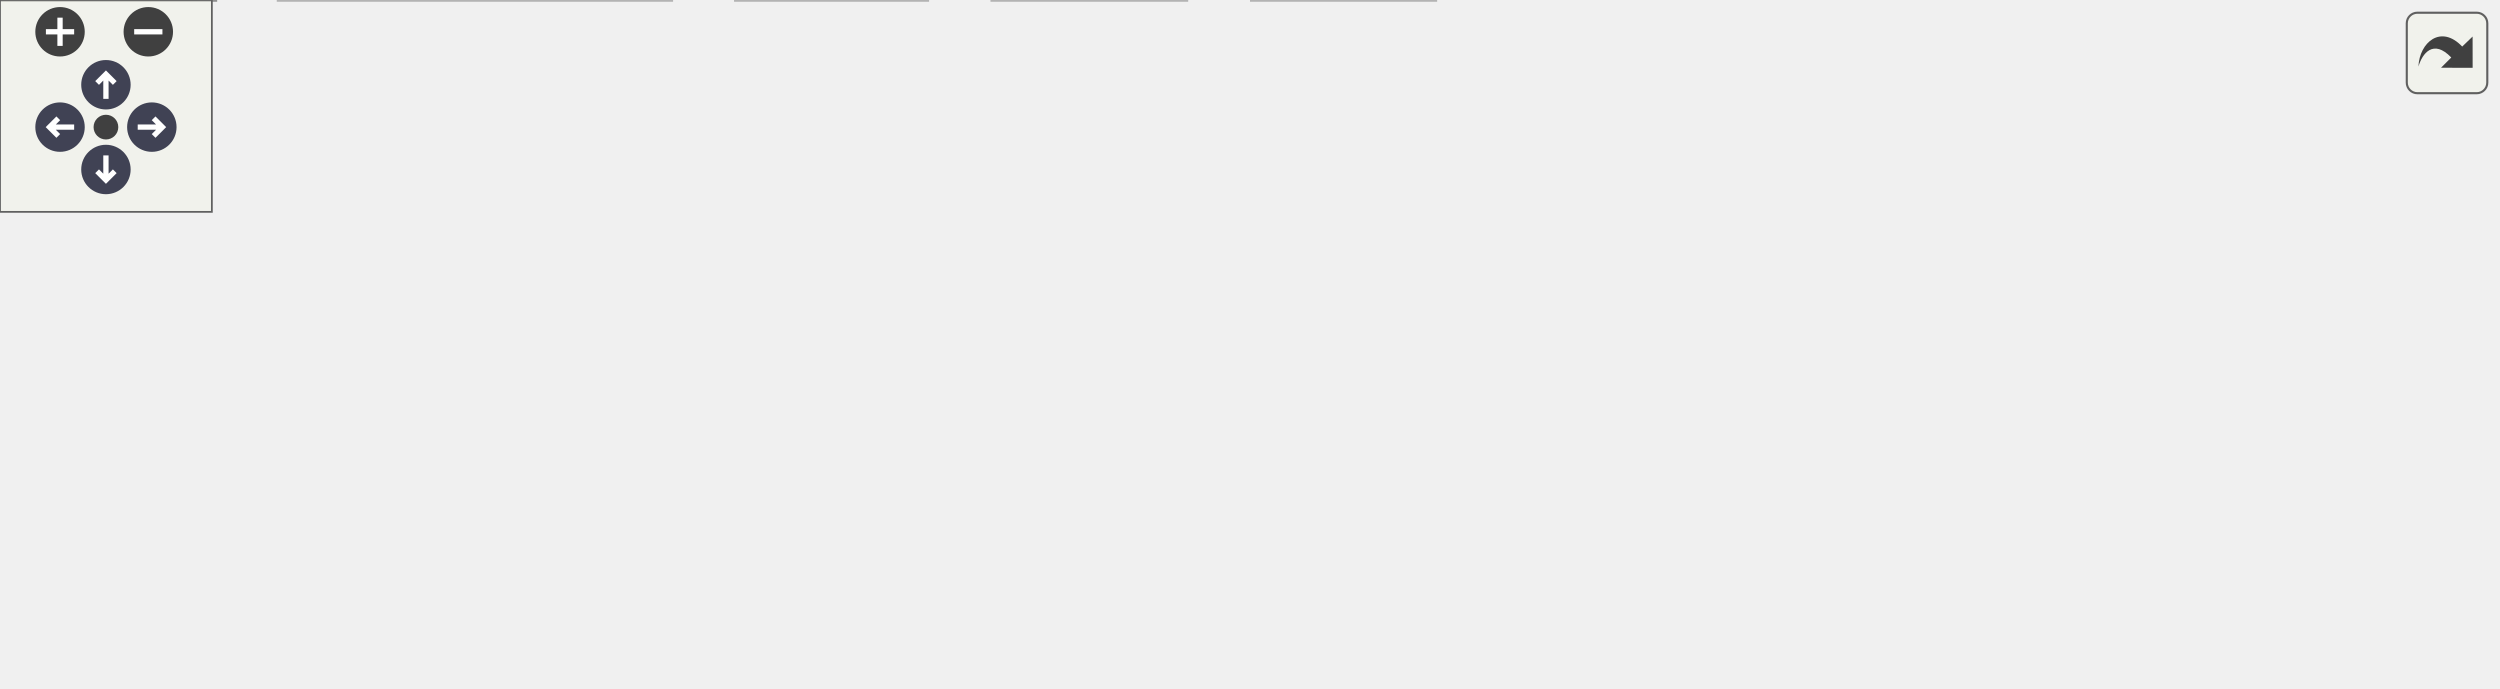
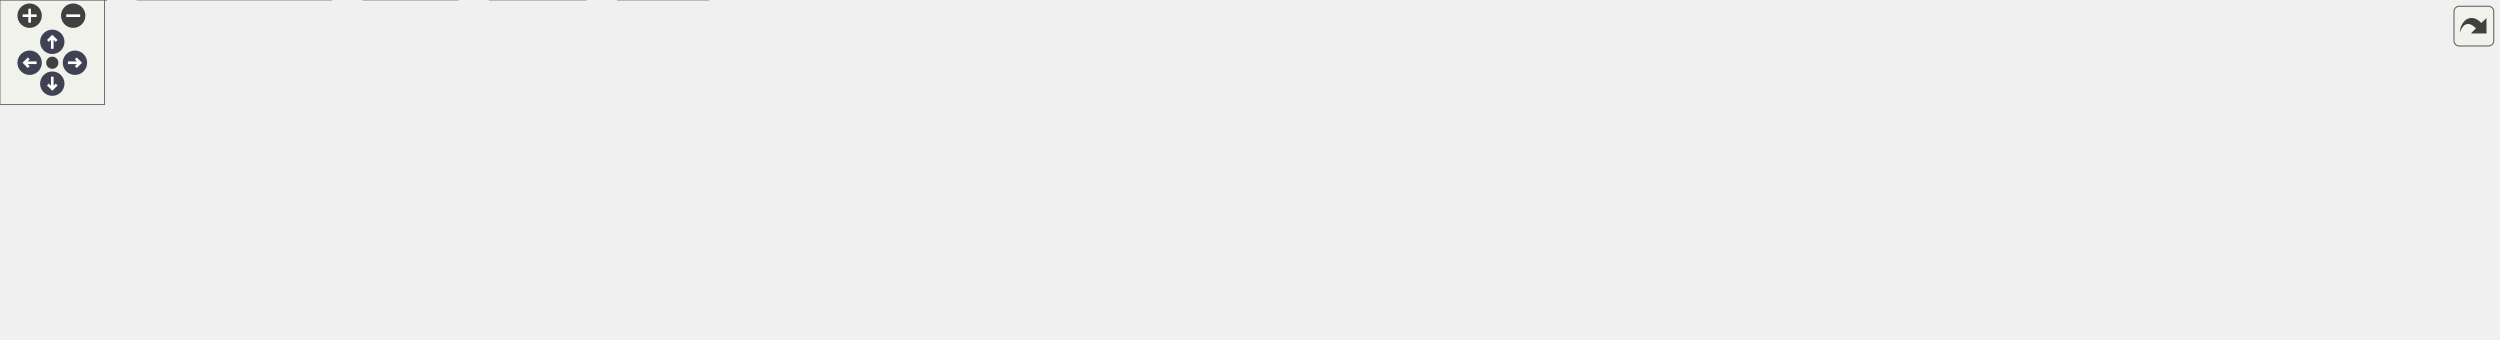
<svg xmlns="http://www.w3.org/2000/svg" xmlns:xlink="http://www.w3.org/1999/xlink" id="main" version="1.1" xml:space="preserve">
  <style type="text/css">
.node, .edge {opacity: 0.7;}
.node.selected, .edge.selected {opacity: 1;}
.edge:hover path { stroke: red; }
.edge:hover polygon { stroke: red; fill: red; }
</style>
  <defs>
    <circle id="rim" cx="0" cy="0" r="7" />
    <circle id="rim2" cx="0" cy="0" r="3.5" />
    <g id="zoomPlus">
      <use xlink:href="#rim" fill="#404040">
        <set attributeName="fill" to="#808080" begin="zoomplus.mouseover" end="zoomplus.mouseout" />
      </use>
      <path d="M-4,0h8M0,-4v8" fill="none" stroke="white" stroke-width="1.5" pointer-events="none" />
    </g>
    <g id="zoomMin">
      <use xlink:href="#rim" fill="#404040">
        <set attributeName="fill" to="#808080" begin="zoomminus.mouseover" end="zoomminus.mouseout" />
      </use>
      <path d="M-4,0h8" fill="none" stroke="white" stroke-width="1.5" pointer-events="none" />
    </g>
    <g id="arrowUp" transform="translate(30 24)">
      <use xlink:href="#rim" />
      <path pointer-events="none" fill="none" stroke="white" stroke-width="1.5" d="M0,-3.0v7 M-2.5,-0.5L0,-3.0L2.5,-0.5" />
    </g>
    <g id="arrowRight" transform="rotate(90) translate(36 -43)">
      <use xlink:href="#rim" />
      <path pointer-events="none" fill="none" stroke="white" stroke-width="1.5" d="M0,-3.0v7 M-2.5,-0.5L0,-3.0L2.5,-0.5" />
    </g>
    <g id="arrowDown" transform="rotate(180) translate(-30 -48)">
      <use xlink:href="#rim" />
      <path pointer-events="none" fill="none" stroke="white" stroke-width="1.5" d="M0,-3.0v7 M-2.5,-0.5L0,-3.0L2.5,-0.5" />
    </g>
    <g id="arrowLeft" transform="rotate(270) translate(-36 17)">
      <use xlink:href="#rim" />
      <path pointer-events="none" fill="none" stroke="white" stroke-width="1.5" d="M0,-3.0v7 M-2.5,-0.5L0,-3.0L2.5,-0.5" />
    </g>
    <g id="resetDef">
      <use xlink:href="#rim2" fill="#404040">
        <set attributeName="fill" to="#808080" begin="reset.mouseover" end="reset.mouseout" />
      </use>
    </g>
  </defs>
  <svg id="graph" class="graph">
    <g id="viewport">
      <g id="Node000001" class="node">
        <g id="a_Node000001">
-           <a xlink:title="Enter a single character from keyboard.">
-             <polygon fill="#999999" stroke="#666666" points="475.88,-134.25 411.12,-134.25 411.12,-113.5 475.88,-113.5 475.88,-134.25" />
-             <text xml:space="preserve" text-anchor="middle" x="443.5" y="-120.75" font-family="Helvetica,sans-Serif" font-size="10.00">enterchr.c</text>
+           <a xlink:title="General utility functions.">
+             <polygon fill="#999999" stroke="#666666" points="823.38,-134.25 779.62,-134.25 779.62,-113.5 823.38,-113.5 823.38,-134.25" />
+             <text xml:space="preserve" text-anchor="middle" x="801.5" y="-120.75" font-family="Helvetica,sans-Serif" font-size="10.00">futil.c</text>
          </a>
        </g>
      </g>
      <g id="Node000002" class="node">
        <g id="a_Node000002">
          <a xlink:href="../../d8/db9/a00725.html" target="_top" xlink:title="Headder for C-Menu API library, libcm.so.">
-             <polygon fill="white" stroke="#666666" points="255.5,-77.5 215.5,-77.5 215.5,-56.75 255.5,-56.75 255.5,-77.5" />
-             <text xml:space="preserve" text-anchor="middle" x="235.5" y="-64" font-family="Helvetica,sans-Serif" font-size="10.00">cm.h</text>
+             <polygon fill="white" stroke="#666666" points="291.5,-77.5 251.5,-77.5 251.5,-56.75 291.5,-56.75 291.5,-77.5" />
+             <text xml:space="preserve" text-anchor="middle" x="271.5" y="-64" font-family="Helvetica,sans-Serif" font-size="10.00">cm.h</text>
          </a>
        </g>
      </g>
      <g id="edge1_Node000001_Node000002" class="edge">
        <g id="a_edge1_Node000001_Node000002">
          <a xlink:title=" ">
-             <path fill="none" stroke="#63b8ff" d="M410.67,-115.22C376.82,-107.19 322.29,-93.84 266.52,-77.95" />
-             <polygon fill="#63b8ff" stroke="#63b8ff" points="267.76,-74.67 257.19,-75.27 265.83,-81.39 267.76,-74.67" />
+             <path fill="none" stroke="#63b8ff" d="M779.15,-121.08C711.93,-115.62 505.75,-98.25 335.5,-77.5 325,-76.22 313.57,-74.61 303.31,-73.09" />
+             <polygon fill="#63b8ff" stroke="#63b8ff" points="303.84,-69.63 293.43,-71.6 302.79,-76.56 303.84,-69.63" />
+           </a>
+         </g>
+       </g>
+       <g id="Node000007" class="node">
+         <g id="a_Node000007">
+           <a xlink:title=" ">
+             <polygon fill="#e0e0e0" stroke="#999999" points="406.5,-20.75 354.5,-20.75 354.5,0 406.5,0 406.5,-20.75" />
+             <text xml:space="preserve" text-anchor="middle" x="380.5" y="-7.25" font-family="Helvetica,sans-Serif" font-size="10.00">stdlib.h</text>
+           </a>
+         </g>
+       </g>
+       <g id="edge16_Node000001_Node000007" class="edge">
+         <g id="a_edge16_Node000001_Node000007">
+           <a xlink:title=" ">
+             <path fill="none" stroke="#63b8ff" d="M779.3,-122.25C694.75,-119.65 396.26,-108.32 368.5,-77.5 357.18,-64.93 362.53,-45.38 369.31,-30.79" />
+             <polygon fill="#63b8ff" stroke="#63b8ff" points="372.29,-32.63 373.81,-22.14 366.09,-29.4 372.29,-32.63" />
          </a>
        </g>
      </g>
      <g id="Node000008" class="node">
        <g id="a_Node000008">
          <a xlink:title=" ">
-             <polygon fill="#e0e0e0" stroke="#999999" points="319.88,-77.5 273.12,-77.5 273.12,-56.75 319.88,-56.75 319.88,-77.5" />
-             <text xml:space="preserve" text-anchor="middle" x="296.5" y="-64" font-family="Helvetica,sans-Serif" font-size="10.00">fcntl.h</text>
+             <polygon fill="#e0e0e0" stroke="#999999" points="429.5,-77.5 377.5,-77.5 377.5,-56.75 429.5,-56.75 429.5,-77.5" />
+             <text xml:space="preserve" text-anchor="middle" x="403.5" y="-64" font-family="Helvetica,sans-Serif" font-size="10.00">ctype.h</text>
          </a>
        </g>
      </g>
      <g id="edge7_Node000001_Node000008" class="edge">
        <g id="a_edge7_Node000001_Node000008">
          <a xlink:title=" ">
-             <path fill="none" stroke="#63b8ff" d="M417.22,-113.09C393.08,-104.1 357.17,-90.72 330.79,-80.9" />
-             <polygon fill="#63b8ff" stroke="#63b8ff" points="332.14,-77.66 321.54,-77.45 329.69,-84.22 332.14,-77.66" />
+             <path fill="none" stroke="#63b8ff" d="M779.23,-121.16C723.75,-116.67 574.73,-103.24 441.02,-77.76" />
+             <polygon fill="#63b8ff" stroke="#63b8ff" points="441.75,-74.33 431.27,-75.87 440.42,-81.21 441.75,-74.33" />
          </a>
        </g>
      </g>
      <g id="Node000009" class="node">
        <g id="a_Node000009">
          <a xlink:title=" ">
-             <polygon fill="#e0e0e0" stroke="#999999" points="399,-77.5 338,-77.5 338,-56.75 399,-56.75 399,-77.5" />
-             <text xml:space="preserve" text-anchor="middle" x="368.5" y="-64" font-family="Helvetica,sans-Serif" font-size="10.00">stdbool.h</text>
+             <polygon fill="#e0e0e0" stroke="#999999" points="501.25,-77.5 447.75,-77.5 447.75,-56.75 501.25,-56.75 501.25,-77.5" />
+             <text xml:space="preserve" text-anchor="middle" x="474.5" y="-64" font-family="Helvetica,sans-Serif" font-size="10.00">dirent.h</text>
          </a>
        </g>
      </g>
      <g id="edge8_Node000001_Node000009" class="edge">
        <g id="a_edge8_Node000001_Node000009">
          <a xlink:title=" ">
-             <path fill="none" stroke="#63b8ff" d="M430.09,-113.09C419.21,-105.15 403.64,-93.78 390.88,-84.46" />
-             <polygon fill="#63b8ff" stroke="#63b8ff" points="393.16,-81.79 383.01,-78.72 389.03,-87.44 393.16,-81.79" />
+             <path fill="none" stroke="#63b8ff" d="M779.46,-120.2C732.37,-114.34 618.29,-99.26 512.73,-77.79" />
+             <polygon fill="#63b8ff" stroke="#63b8ff" points="513.54,-74.38 503.04,-75.79 512.13,-81.24 513.54,-74.38" />
          </a>
        </g>
      </g>
      <g id="Node000010" class="node">
        <g id="a_Node000010">
          <a xlink:title=" ">
-             <polygon fill="#e0e0e0" stroke="#999999" points="469.88,-77.5 417.12,-77.5 417.12,-56.75 469.88,-56.75 469.88,-77.5" />
-             <text xml:space="preserve" text-anchor="middle" x="443.5" y="-64" font-family="Helvetica,sans-Serif" font-size="10.00">string.h</text>
+             <polygon fill="#e0e0e0" stroke="#999999" points="569.75,-77.5 519.25,-77.5 519.25,-56.75 569.75,-56.75 569.75,-77.5" />
+             <text xml:space="preserve" text-anchor="middle" x="544.5" y="-64" font-family="Helvetica,sans-Serif" font-size="10.00">errno.h</text>
          </a>
        </g>
      </g>
      <g id="edge9_Node000001_Node000010" class="edge">
        <g id="a_edge9_Node000001_Node000010">
          <a xlink:title=" ">
-             <path fill="none" stroke="#63b8ff" d="M443.5,-113.09C443.5,-106.47 443.5,-97.47 443.5,-89.27" />
-             <polygon fill="#63b8ff" stroke="#63b8ff" points="447,-89.34 443.5,-79.34 440,-89.34 447,-89.34" />
+             <path fill="none" stroke="#63b8ff" d="M779.35,-118.8C741.1,-111.68 659.97,-96.14 581.17,-77.77" />
+             <polygon fill="#63b8ff" stroke="#63b8ff" points="582.08,-74.39 571.54,-75.51 580.48,-81.21 582.08,-74.39" />
          </a>
        </g>
      </g>
      <g id="Node000011" class="node">
        <g id="a_Node000011">
          <a xlink:title=" ">
-             <polygon fill="#e0e0e0" stroke="#999999" points="553.25,-77.5 487.75,-77.5 487.75,-56.75 553.25,-56.75 553.25,-77.5" />
-             <text xml:space="preserve" text-anchor="middle" x="520.5" y="-64" font-family="Helvetica,sans-Serif" font-size="10.00">sys/ioctl.h</text>
+             <polygon fill="#e0e0e0" stroke="#999999" points="634.88,-77.5 588.12,-77.5 588.12,-56.75 634.88,-56.75 634.88,-77.5" />
+             <text xml:space="preserve" text-anchor="middle" x="611.5" y="-64" font-family="Helvetica,sans-Serif" font-size="10.00">fcntl.h</text>
          </a>
        </g>
      </g>
      <g id="edge10_Node000001_Node000011" class="edge">
        <g id="a_edge10_Node000001_Node000011">
          <a xlink:title=" ">
-             <path fill="none" stroke="#63b8ff" d="M457.27,-113.09C468.43,-105.15 484.42,-93.78 497.52,-84.46" />
-             <polygon fill="#63b8ff" stroke="#63b8ff" points="499.5,-87.35 505.62,-78.71 495.44,-81.65 499.5,-87.35" />
+             <path fill="none" stroke="#63b8ff" d="M779.33,-116.49C746.55,-107.04 684.83,-89.26 646.07,-78.09" />
+             <polygon fill="#63b8ff" stroke="#63b8ff" points="647.34,-74.81 636.77,-75.41 645.41,-81.54 647.34,-74.81" />
          </a>
        </g>
      </g>
      <g id="Node000012" class="node">
        <g id="a_Node000012">
          <a xlink:title=" ">
-             <polygon fill="#e0e0e0" stroke="#999999" points="633.75,-77.5 571.25,-77.5 571.25,-56.75 633.75,-56.75 633.75,-77.5" />
-             <text xml:space="preserve" text-anchor="middle" x="602.5" y="-64" font-family="Helvetica,sans-Serif" font-size="10.00">termios.h</text>
+             <polygon fill="#e0e0e0" stroke="#999999" points="693.88,-77.5 653.12,-77.5 653.12,-56.75 693.88,-56.75 693.88,-77.5" />
+             <text xml:space="preserve" text-anchor="middle" x="673.5" y="-64" font-family="Helvetica,sans-Serif" font-size="10.00">grp.h</text>
          </a>
        </g>
      </g>
      <g id="edge11_Node000001_Node000012" class="edge">
        <g id="a_edge11_Node000001_Node000012">
          <a xlink:title=" ">
-             <path fill="none" stroke="#63b8ff" d="M471.93,-113.09C497.4,-104.32 535,-91.37 563.32,-81.62" />
-             <polygon fill="#63b8ff" stroke="#63b8ff" points="564.31,-84.98 572.62,-78.41 562.03,-78.36 564.31,-84.98" />
+             <path fill="none" stroke="#63b8ff" d="M779.2,-113.34C758.55,-104.5 727.64,-91.28 704.57,-81.41" />
+             <polygon fill="#63b8ff" stroke="#63b8ff" points="706.23,-78.32 695.66,-77.6 703.48,-84.76 706.23,-78.32" />
          </a>
        </g>
      </g>
      <g id="Node000013" class="node">
        <g id="a_Node000013">
          <a xlink:title=" ">
-             <polygon fill="#e0e0e0" stroke="#999999" points="707,-77.5 652,-77.5 652,-56.75 707,-56.75 707,-77.5" />
-             <text xml:space="preserve" text-anchor="middle" x="679.5" y="-64" font-family="Helvetica,sans-Serif" font-size="10.00">unistd.h</text>
+             <polygon fill="#e0e0e0" stroke="#999999" points="757.12,-77.5 711.88,-77.5 711.88,-56.75 757.12,-56.75 757.12,-77.5" />
+             <text xml:space="preserve" text-anchor="middle" x="734.5" y="-64" font-family="Helvetica,sans-Serif" font-size="10.00">pwd.h</text>
          </a>
        </g>
      </g>
      <g id="edge12_Node000001_Node000013" class="edge">
        <g id="a_edge12_Node000001_Node000013">
          <a xlink:title=" ">
-             <path fill="none" stroke="#63b8ff" d="M476.3,-115.65C513.64,-107.37 576.72,-93.21 640.56,-77.92" />
-             <polygon fill="#63b8ff" stroke="#63b8ff" points="641.26,-81.35 650.17,-75.61 639.62,-74.55 641.26,-81.35" />
+             <path fill="none" stroke="#63b8ff" d="M789.52,-113.09C779.99,-105.3 766.44,-94.22 755.17,-85.01" />
+             <polygon fill="#63b8ff" stroke="#63b8ff" points="757.5,-82.4 747.55,-78.79 753.08,-87.82 757.5,-82.4" />
+           </a>
+         </g>
+       </g>
+       <g id="Node000014" class="node">
+         <g id="a_Node000014">
+           <a xlink:title=" ">
+             <polygon fill="#e0e0e0" stroke="#999999" points="827.88,-77.5 775.12,-77.5 775.12,-56.75 827.88,-56.75 827.88,-77.5" />
+             <text xml:space="preserve" text-anchor="middle" x="801.5" y="-64" font-family="Helvetica,sans-Serif" font-size="10.00">regex.h</text>
+           </a>
+         </g>
+       </g>
+       <g id="edge13_Node000001_Node000014" class="edge">
+         <g id="a_edge13_Node000001_Node000014">
+           <a xlink:title=" ">
+             <path fill="none" stroke="#63b8ff" d="M801.5,-113.09C801.5,-106.47 801.5,-97.47 801.5,-89.27" />
+             <polygon fill="#63b8ff" stroke="#63b8ff" points="805,-89.34 801.5,-79.34 798,-89.34 805,-89.34" />
+           </a>
+         </g>
+       </g>
+       <g id="Node000015" class="node">
+         <g id="a_Node000015">
+           <a xlink:title=" ">
+             <polygon fill="#e0e0e0" stroke="#999999" points="907,-77.5 846,-77.5 846,-56.75 907,-56.75 907,-77.5" />
+             <text xml:space="preserve" text-anchor="middle" x="876.5" y="-64" font-family="Helvetica,sans-Serif" font-size="10.00">stdbool.h</text>
+           </a>
+         </g>
+       </g>
+       <g id="edge14_Node000001_Node000015" class="edge">
+         <g id="a_edge14_Node000001_Node000015">
+           <a xlink:title=" ">
+             <path fill="none" stroke="#63b8ff" d="M814.91,-113.09C825.79,-105.15 841.36,-93.78 854.12,-84.46" />
+             <polygon fill="#63b8ff" stroke="#63b8ff" points="855.97,-87.44 861.99,-78.72 851.84,-81.79 855.97,-87.44" />
+           </a>
+         </g>
+       </g>
+       <g id="Node000016" class="node">
+         <g id="a_Node000016">
+           <a xlink:title=" ">
+             <polygon fill="#e0e0e0" stroke="#999999" points="974,-77.5 925,-77.5 925,-56.75 974,-56.75 974,-77.5" />
+             <text xml:space="preserve" text-anchor="middle" x="949.5" y="-64" font-family="Helvetica,sans-Serif" font-size="10.00">stdio.h</text>
+           </a>
+         </g>
+       </g>
+       <g id="edge15_Node000001_Node000016" class="edge">
+         <g id="a_edge15_Node000001_Node000016">
+           <a xlink:title=" ">
+             <path fill="none" stroke="#63b8ff" d="M823.66,-114.68C847.58,-105.83 886.02,-91.61 914.13,-81.21" />
+             <polygon fill="#63b8ff" stroke="#63b8ff" points="915.13,-84.57 923.3,-77.82 912.7,-78 915.13,-84.57" />
+           </a>
+         </g>
+       </g>
+       <g id="Node000017" class="node">
+         <g id="a_Node000017">
+           <a xlink:title=" ">
+             <polygon fill="#e0e0e0" stroke="#999999" points="1044.88,-77.5 992.12,-77.5 992.12,-56.75 1044.88,-56.75 1044.88,-77.5" />
+             <text xml:space="preserve" text-anchor="middle" x="1018.5" y="-64" font-family="Helvetica,sans-Serif" font-size="10.00">string.h</text>
+           </a>
+         </g>
+       </g>
+       <g id="edge17_Node000001_Node000017" class="edge">
+         <g id="a_edge17_Node000001_Node000017">
+           <a xlink:title=" ">
+             <path fill="none" stroke="#63b8ff" d="M823.66,-117.48C856.09,-109.56 918.63,-94.18 980.95,-78.13" />
+             <polygon fill="#63b8ff" stroke="#63b8ff" points="981.49,-81.61 990.29,-75.72 979.74,-74.83 981.49,-81.61" />
+           </a>
+         </g>
+       </g>
+       <g id="Node000018" class="node">
+         <g id="a_Node000018">
+           <a xlink:title=" ">
+             <polygon fill="#e0e0e0" stroke="#999999" points="1126.12,-77.5 1062.88,-77.5 1062.88,-56.75 1126.12,-56.75 1126.12,-77.5" />
+             <text xml:space="preserve" text-anchor="middle" x="1094.5" y="-64" font-family="Helvetica,sans-Serif" font-size="10.00">sys/stat.h</text>
+           </a>
+         </g>
+       </g>
+       <g id="edge18_Node000001_Node000018" class="edge">
+         <g id="a_edge18_Node000001_Node000018">
+           <a xlink:title=" ">
+             <path fill="none" stroke="#63b8ff" d="M823.82,-119.22C866.13,-112.2 961.19,-96.08 1051.73,-77.78" />
+             <polygon fill="#63b8ff" stroke="#63b8ff" points="1052.16,-81.27 1061.26,-75.84 1050.77,-74.41 1052.16,-81.27" />
+           </a>
+         </g>
+       </g>
+       <g id="Node000019" class="node">
+         <g id="a_Node000019">
+           <a xlink:title=" ">
+             <polygon fill="#e0e0e0" stroke="#999999" points="1215.25,-77.5 1143.75,-77.5 1143.75,-56.75 1215.25,-56.75 1215.25,-77.5" />
+             <text xml:space="preserve" text-anchor="middle" x="1179.5" y="-64" font-family="Helvetica,sans-Serif" font-size="10.00">sys/types.h</text>
+           </a>
+         </g>
+       </g>
+       <g id="edge19_Node000001_Node000019" class="edge">
+         <g id="a_edge19_Node000001_Node000019">
+           <a xlink:title=" ">
+             <path fill="none" stroke="#63b8ff" d="M823.87,-120.42C876.14,-114.57 1010.57,-98.8 1132.52,-77.92" />
+             <polygon fill="#63b8ff" stroke="#63b8ff" points="1132.78,-81.43 1142.03,-76.28 1131.58,-74.53 1132.78,-81.43" />
+           </a>
+         </g>
+       </g>
+       <g id="Node000020" class="node">
+         <g id="a_Node000020">
+           <a xlink:title=" ">
+             <polygon fill="#e0e0e0" stroke="#999999" points="1295.75,-77.5 1233.25,-77.5 1233.25,-56.75 1295.75,-56.75 1295.75,-77.5" />
+             <text xml:space="preserve" text-anchor="middle" x="1264.5" y="-64" font-family="Helvetica,sans-Serif" font-size="10.00">termios.h</text>
+           </a>
+         </g>
+       </g>
+       <g id="edge20_Node000001_Node000020" class="edge">
+         <g id="a_edge20_Node000001_Node000020">
+           <a xlink:title=" ">
+             <path fill="none" stroke="#63b8ff" d="M823.65,-121.47C885.21,-117.35 1063.69,-104.04 1221.79,-77.78" />
+             <polygon fill="#63b8ff" stroke="#63b8ff" points="1222.36,-81.23 1231.64,-76.11 1221.2,-74.33 1222.36,-81.23" />
+           </a>
+         </g>
+       </g>
+       <g id="Node000021" class="node">
+         <g id="a_Node000021">
+           <a xlink:title=" ">
+             <polygon fill="#e0e0e0" stroke="#999999" points="1369,-77.5 1314,-77.5 1314,-56.75 1369,-56.75 1369,-77.5" />
+             <text xml:space="preserve" text-anchor="middle" x="1341.5" y="-64" font-family="Helvetica,sans-Serif" font-size="10.00">unistd.h</text>
+           </a>
+         </g>
+       </g>
+       <g id="edge21_Node000001_Node000021" class="edge">
+         <g id="a_edge21_Node000001_Node000021">
+           <a xlink:title=" ">
+             <path fill="none" stroke="#63b8ff" d="M823.72,-122.12C893.09,-119.52 1111.85,-109.32 1302.64,-77.54" />
+             <polygon fill="#63b8ff" stroke="#63b8ff" points="1302.95,-81.04 1312.23,-75.92 1301.78,-74.14 1302.95,-81.04" />
+           </a>
+         </g>
+       </g>
+       <g id="Node000022" class="node">
+         <g id="a_Node000022">
+           <a xlink:title=" ">
+             <polygon fill="#e0e0e0" stroke="#999999" points="1433.5,-77.5 1387.5,-77.5 1387.5,-56.75 1433.5,-56.75 1433.5,-77.5" />
+             <text xml:space="preserve" text-anchor="middle" x="1410.5" y="-64" font-family="Helvetica,sans-Serif" font-size="10.00">wait.h</text>
+           </a>
+         </g>
+       </g>
+       <g id="edge22_Node000001_Node000022" class="edge">
+         <g id="a_edge22_Node000001_Node000022">
+           <a xlink:title=" ">
+             <path fill="none" stroke="#63b8ff" d="M823.72,-122.77C899.73,-122.07 1156.32,-116.9 1376.12,-77.57" />
+             <polygon fill="#63b8ff" stroke="#63b8ff" points="1376.52,-81.06 1385.73,-75.82 1375.26,-74.17 1376.52,-81.06" />
          </a>
        </g>
      </g>
      <g id="Node000003" class="node">
        <g id="a_Node000003">
          <a xlink:href="../../df/d3b/a00728.html" target="_top" xlink:title=" ">
            <polygon fill="white" stroke="#666666" points="61,-20.75 0,-20.75 0,0 61,0 61,-20.75" />
            <text xml:space="preserve" text-anchor="middle" x="30.5" y="-7.25" font-family="Helvetica,sans-Serif" font-size="10.00">version.h</text>
          </a>
        </g>
      </g>
      <g id="edge2_Node000002_Node000003" class="edge">
        <g id="a_edge2_Node000002_Node000003">
          <a xlink:title=" ">
-             <path fill="none" stroke="#63b8ff" d="M215.09,-60.68C182,-51.84 115.95,-34.2 72.49,-22.59" />
-             <polygon fill="#63b8ff" stroke="#63b8ff" points="73.45,-19.22 62.89,-20.03 71.65,-25.99 73.45,-19.22" />
+             <path fill="none" stroke="#63b8ff" d="M251.12,-61.65C216.43,-54.02 143.44,-37.86 72.11,-21.33" />
+             <polygon fill="#63b8ff" stroke="#63b8ff" points="73.15,-17.98 62.62,-19.13 71.57,-24.8 73.15,-17.98" />
          </a>
        </g>
      </g>
      <g id="Node000004" class="node">
        <g id="a_Node000004">
          <a xlink:title=" ">
            <polygon fill="#e0e0e0" stroke="#999999" points="190.12,-20.75 78.88,-20.75 78.88,0 190.12,0 190.12,-20.75" />
            <text xml:space="preserve" text-anchor="middle" x="134.5" y="-7.25" font-family="Helvetica,sans-Serif" font-size="10.00">ncursesw/ncurses.h</text>
          </a>
        </g>
      </g>
      <g id="edge3_Node000002_Node000004" class="edge">
        <g id="a_edge3_Node000002_Node000004">
          <a xlink:title=" ">
-             <path fill="none" stroke="#63b8ff" d="M217.44,-56.34C202.08,-48.01 179.76,-35.91 162.14,-26.36" />
-             <polygon fill="#63b8ff" stroke="#63b8ff" points="164.19,-23.49 153.73,-21.8 160.85,-29.64 164.19,-23.49" />
+             <path fill="none" stroke="#63b8ff" d="M251.29,-58.05C229.79,-49.46 195.4,-35.71 169.49,-25.36" />
+             <polygon fill="#63b8ff" stroke="#63b8ff" points="170.96,-22.18 160.37,-21.72 168.36,-28.68 170.96,-22.18" />
          </a>
        </g>
      </g>
      <g id="Node000005" class="node">
        <g id="a_Node000005">
          <a xlink:title=" ">
            <polygon fill="#e0e0e0" stroke="#999999" points="262.62,-20.75 208.38,-20.75 208.38,0 262.62,0 262.62,-20.75" />
            <text xml:space="preserve" text-anchor="middle" x="235.5" y="-7.25" font-family="Helvetica,sans-Serif" font-size="10.00">signal.h</text>
          </a>
        </g>
      </g>
      <g id="edge4_Node000002_Node000005" class="edge">
        <g id="a_edge4_Node000002_Node000005">
          <a xlink:title=" ">
-             <path fill="none" stroke="#63b8ff" d="M235.5,-56.34C235.5,-49.72 235.5,-40.72 235.5,-32.52" />
-             <polygon fill="#63b8ff" stroke="#63b8ff" points="239,-32.59 235.5,-22.59 232,-32.59 239,-32.59" />
+             <path fill="none" stroke="#63b8ff" d="M265.06,-56.34C260.35,-49.17 253.81,-39.23 248.08,-30.51" />
+             <polygon fill="#63b8ff" stroke="#63b8ff" points="251.13,-28.78 242.71,-22.34 245.28,-32.62 251.13,-28.78" />
          </a>
        </g>
      </g>
      <g id="Node000006" class="node">
        <g id="a_Node000006">
          <a xlink:title=" ">
            <polygon fill="#e0e0e0" stroke="#999999" points="336,-20.75 281,-20.75 281,0 336,0 336,-20.75" />
            <text xml:space="preserve" text-anchor="middle" x="308.5" y="-7.25" font-family="Helvetica,sans-Serif" font-size="10.00">stddef.h</text>
          </a>
        </g>
      </g>
      <g id="edge5_Node000002_Node000006" class="edge">
        <g id="a_edge5_Node000002_Node000006">
          <a xlink:title=" ">
-             <path fill="none" stroke="#63b8ff" d="M248.55,-56.34C259.14,-48.4 274.29,-37.03 286.72,-27.71" />
-             <polygon fill="#63b8ff" stroke="#63b8ff" points="288.45,-30.79 294.35,-21.99 284.25,-25.19 288.45,-30.79" />
-           </a>
-         </g>
-       </g>
-       <g id="Node000007" class="node">
-         <g id="a_Node000007">
-           <a xlink:title=" ">
-             <polygon fill="#e0e0e0" stroke="#999999" points="406.5,-20.75 354.5,-20.75 354.5,0 406.5,0 406.5,-20.75" />
-             <text xml:space="preserve" text-anchor="middle" x="380.5" y="-7.25" font-family="Helvetica,sans-Serif" font-size="10.00">stdlib.h</text>
+             <path fill="none" stroke="#63b8ff" d="M278.11,-56.34C282.96,-49.17 289.68,-39.23 295.57,-30.51" />
+             <polygon fill="#63b8ff" stroke="#63b8ff" points="298.4,-32.58 301.09,-22.33 292.6,-28.66 298.4,-32.58" />
          </a>
        </g>
      </g>
      <g id="edge6_Node000002_Node000007" class="edge">
        <g id="a_edge6_Node000002_Node000007">
          <a xlink:title=" ">
-             <path fill="none" stroke="#63b8ff" d="M255.97,-58.4C278.78,-49.78 316.12,-35.69 343.97,-25.17" />
-             <polygon fill="#63b8ff" stroke="#63b8ff" points="344.97,-28.53 353.09,-21.73 342.49,-21.98 344.97,-28.53" />
+             <path fill="none" stroke="#63b8ff" d="M290.99,-56.34C307.65,-47.97 331.88,-35.79 350.94,-26.22" />
+             <polygon fill="#63b8ff" stroke="#63b8ff" points="352.46,-29.37 359.83,-21.76 349.32,-23.12 352.46,-29.37" />
          </a>
        </g>
      </g>
    </g>
  </svg>
  <g id="navigator" transform="translate(0 0)" fill="#404254">
    <rect fill="#f2f5e9" fill-opacity="0.5" stroke="#606060" stroke-width=".5" x="0" y="0" width="60" height="60" />
    <use id="zoomplus" xlink:href="#zoomPlus" x="17" y="9" />
    <use id="zoomminus" xlink:href="#zoomMin" x="42" y="9" />
    <use id="reset" xlink:href="#resetDef" x="30" y="36" />
    <use id="arrowup" xlink:href="#arrowUp" x="0" y="0" />
    <use id="arrowright" xlink:href="#arrowRight" x="0" y="0" />
    <use id="arrowdown" xlink:href="#arrowDown" x="0" y="0" />
    <use id="arrowleft" xlink:href="#arrowLeft" x="0" y="0" />
  </g>
  <svg viewBox="0 0 15 15" width="100%" height="30px" preserveAspectRatio="xMaxYMin meet">
    <g id="arrow_out" transform="scale(0.3 0.3)">
      <a xlink:href="a01059_org.svg" target="_base">
        <rect id="button" ry="5" rx="5" y="6" x="6" height="38" width="38" fill="#f2f5e9" fill-opacity="0.5" stroke="#606060" stroke-width="1.0" />
        <path id="arrow" d="M 11.5,31.437 C 11.94,20.098 22.043,11.323 32.159,21.979 L 37.069,17.246 C 37.069,17.246 37.088,32 37.088,32 L 22.16,31.978 C 22.16,31.978 26.998,27.14 26.998,27.14 C 18.529,18.264 13.292,25.23 11.5,31.437 z" style="fill:#404040;" />
      </a>
    </g>
  </svg>
  <style type="text/css">

[data-mouse-over-selected='false'] { opacity: 0.7; }
[data-mouse-over-selected='true']  { opacity: 1.0; }

</style>
</svg>
